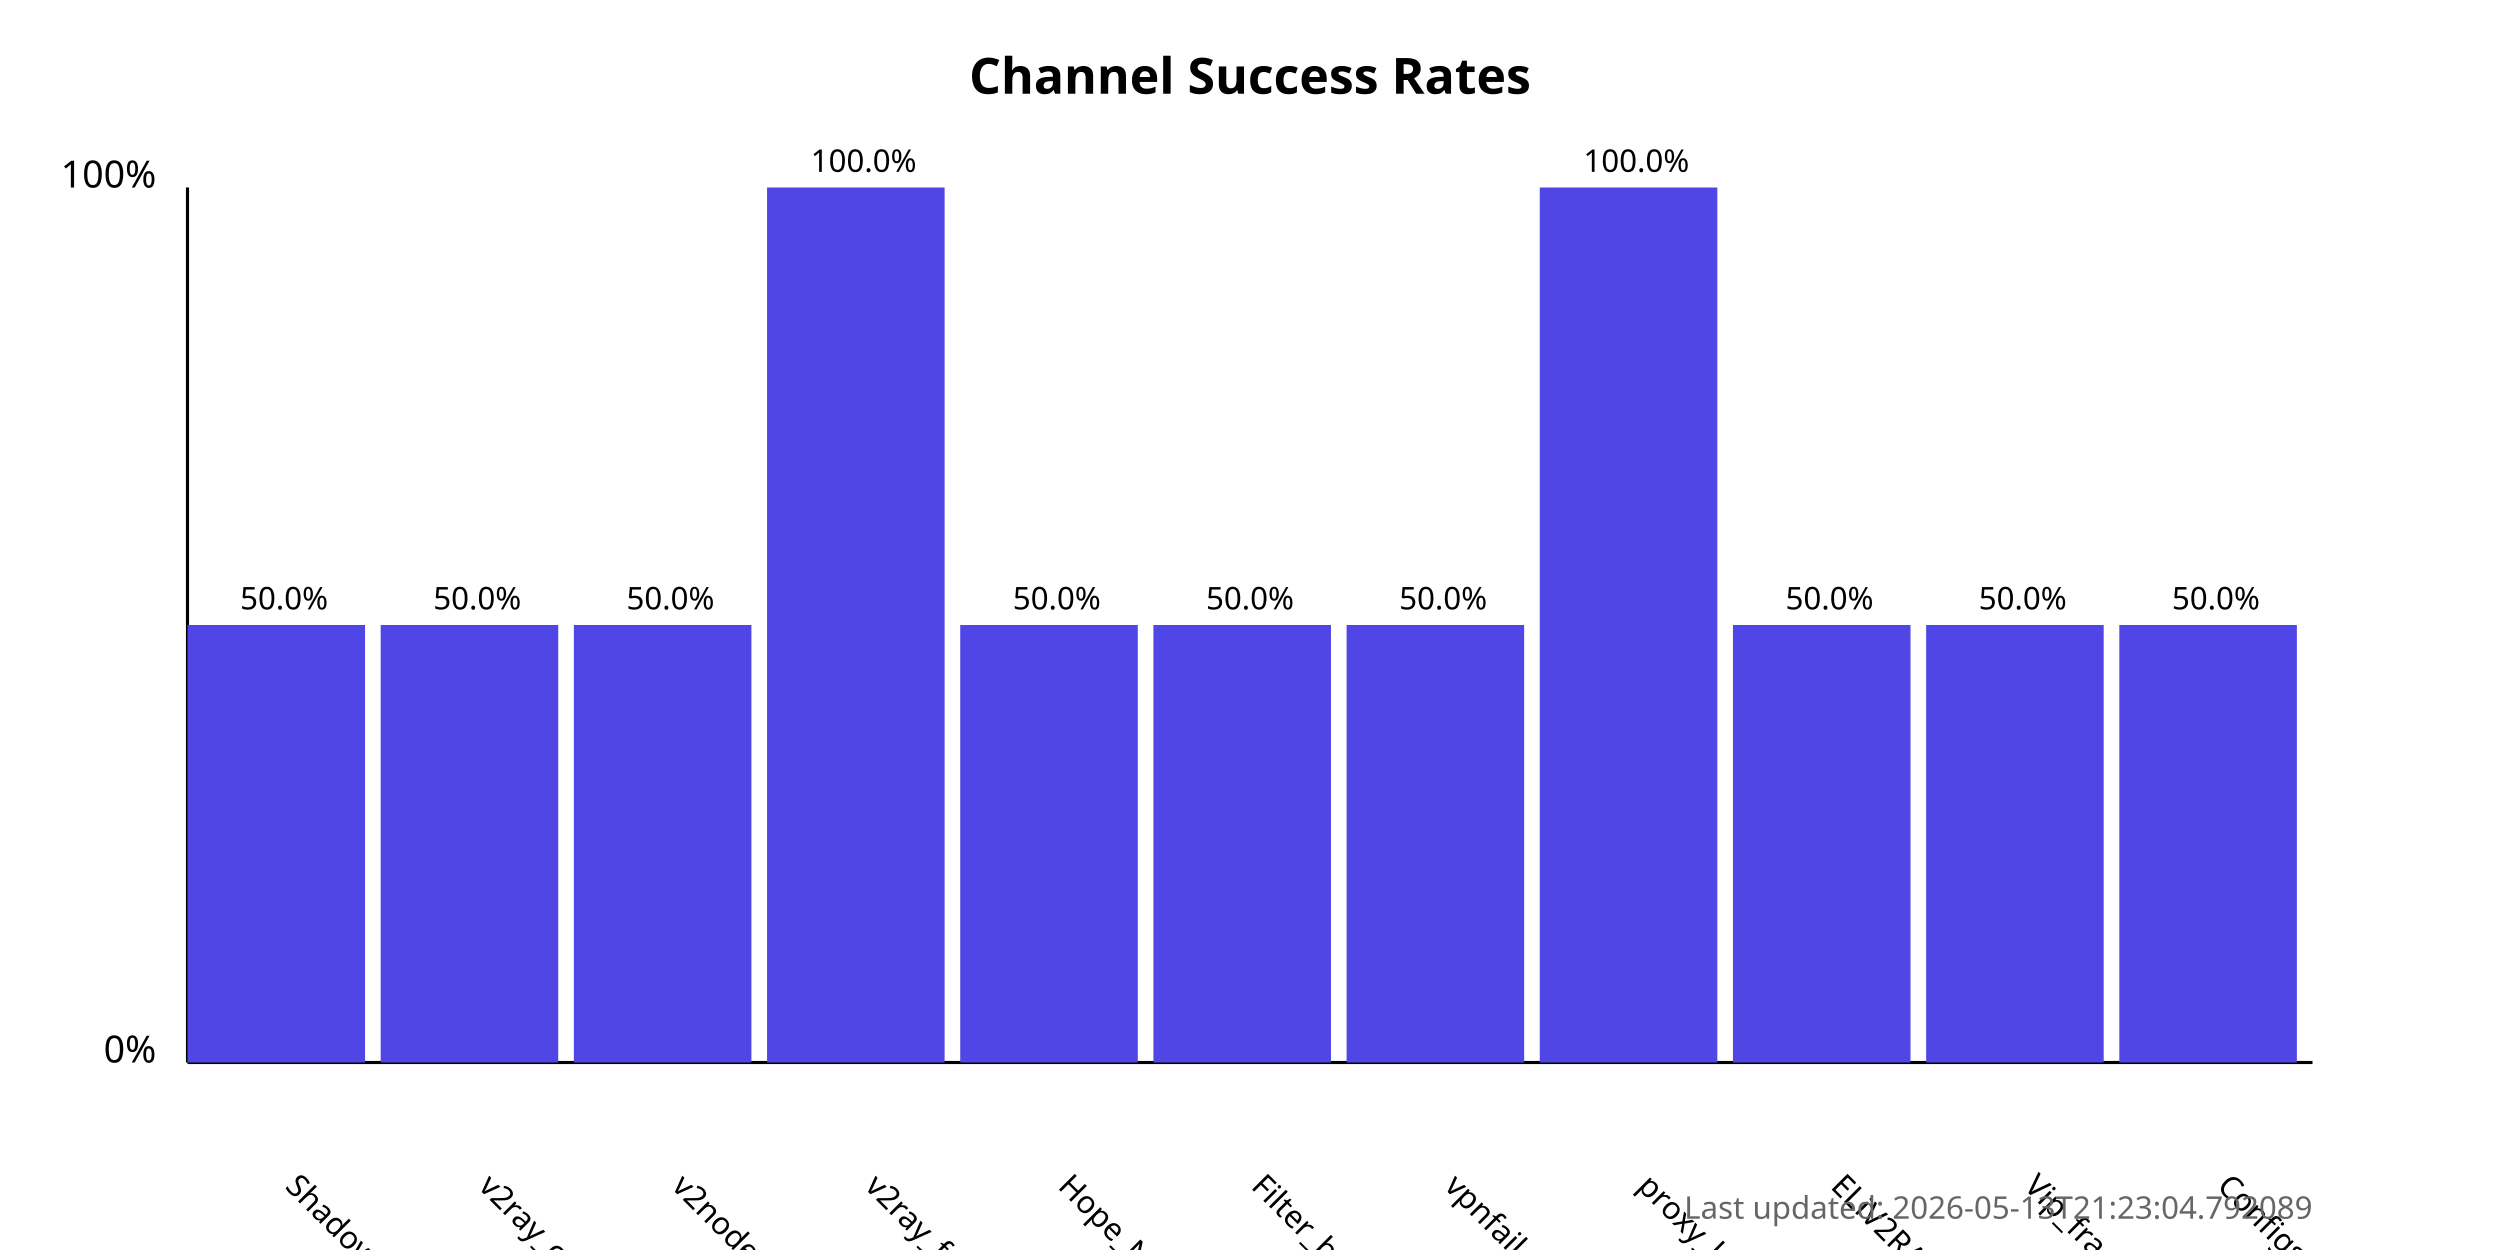
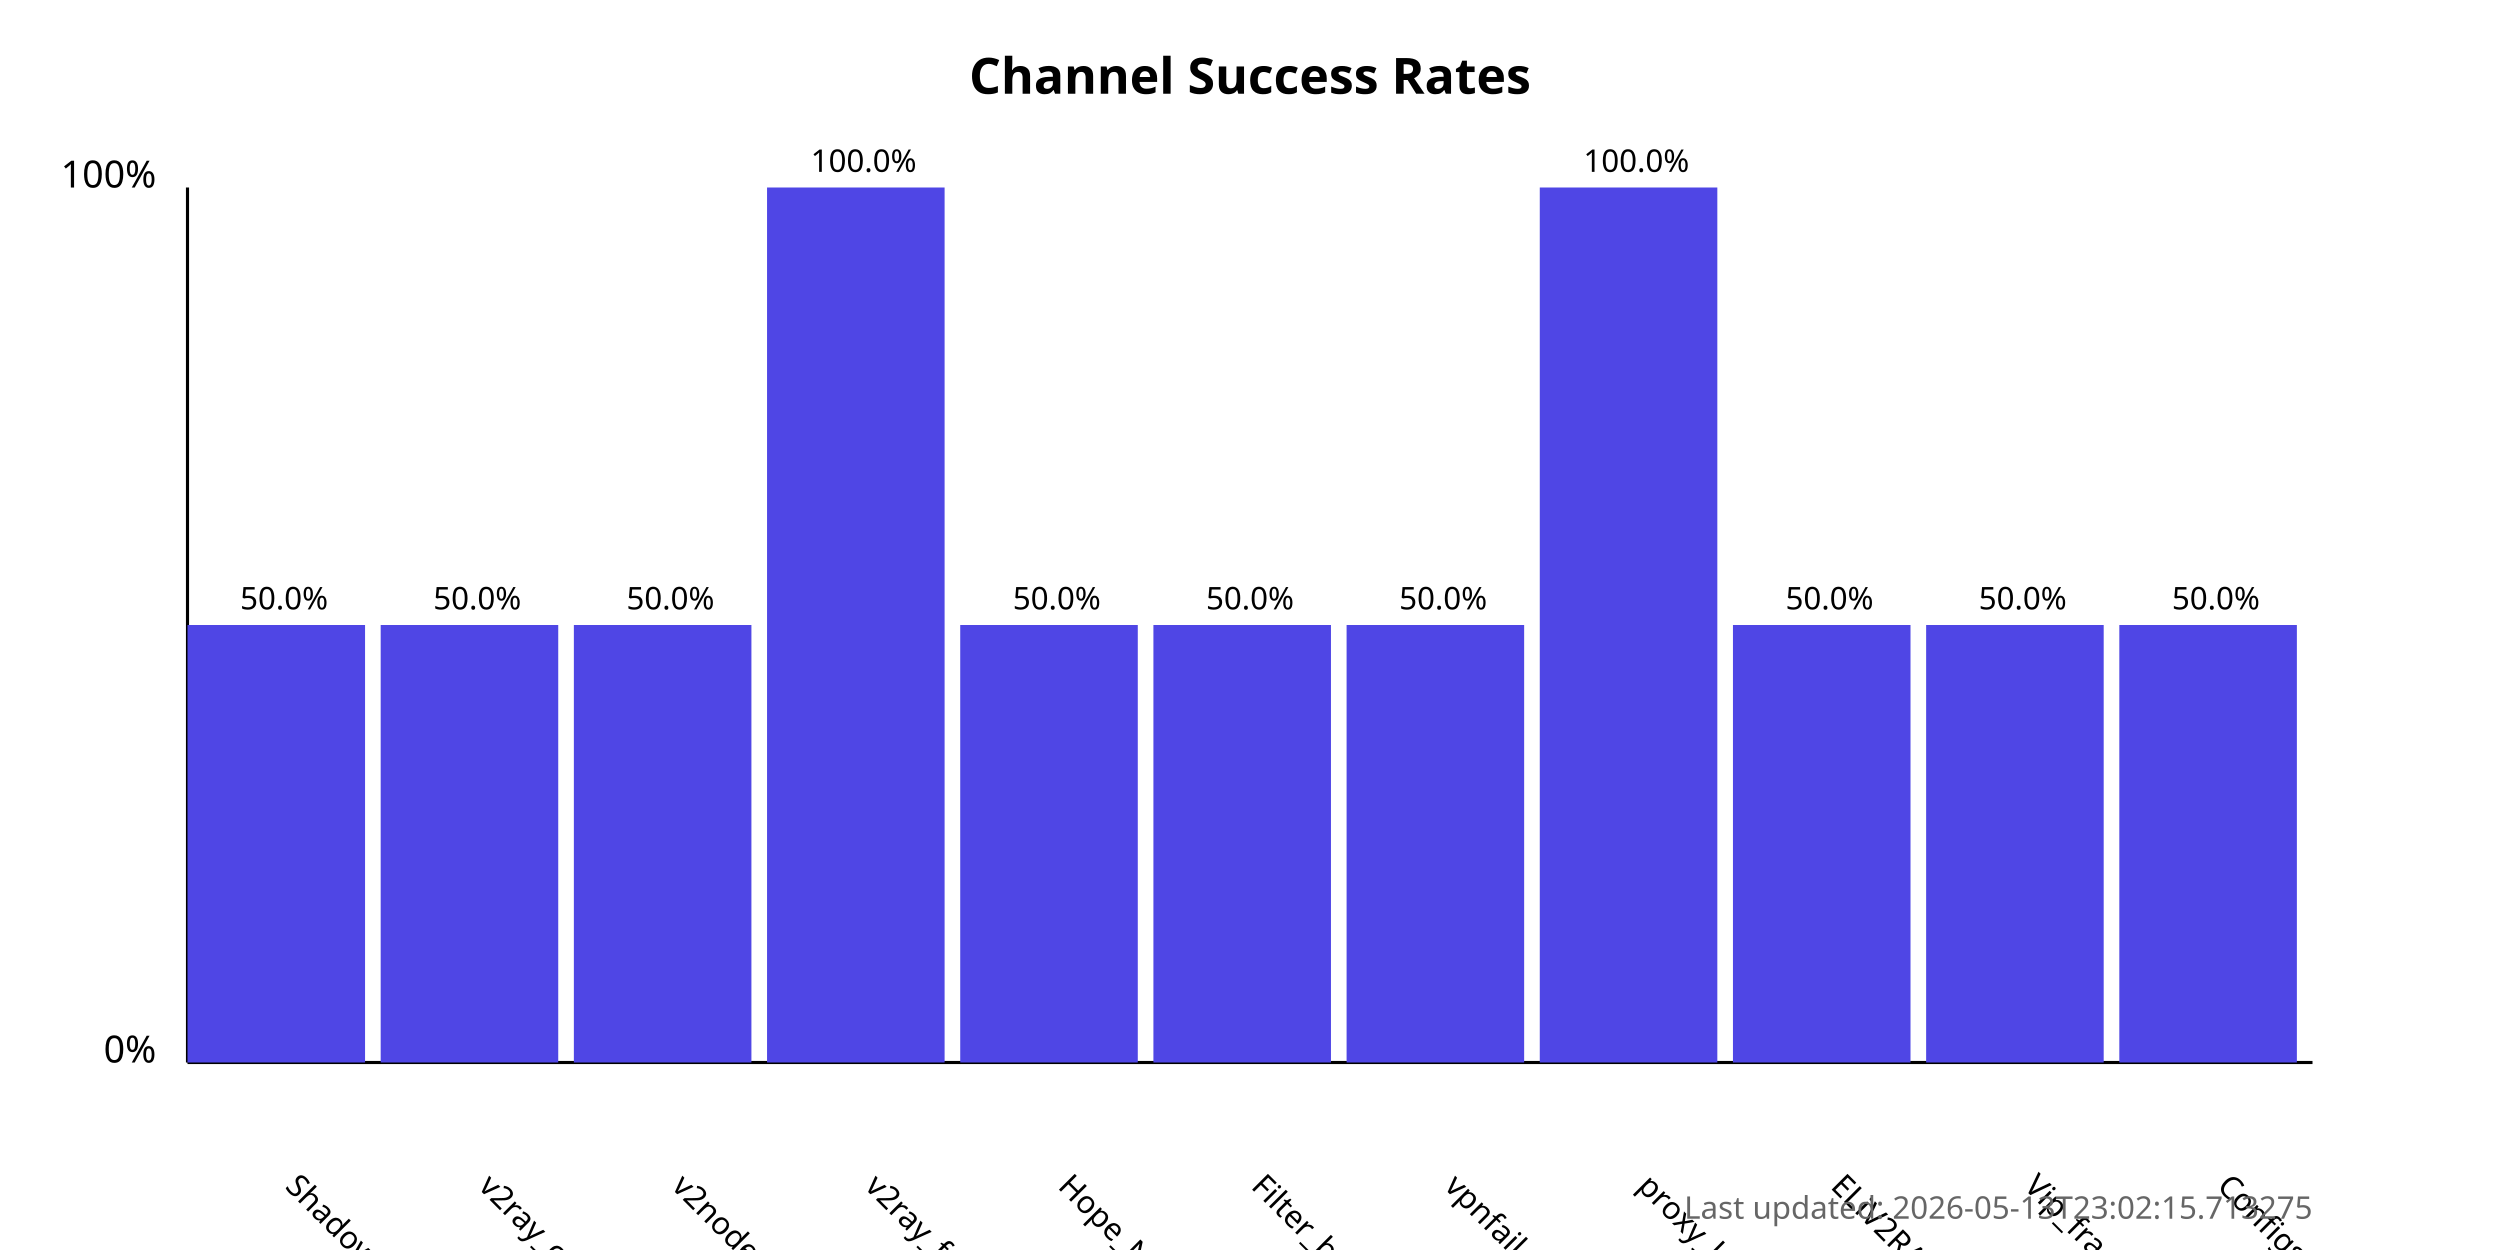
<svg xmlns="http://www.w3.org/2000/svg" width="800" height="400">
  <style>
            .chart-title { font: bold 16px sans-serif; }
            .axis-label { font: 12px sans-serif; }
            .tick-label { font: 10px sans-serif; }
            .bar { fill: #4f46e5; }
            .bar:hover { fill: #6366f1; }
            .timestamp { font: 10px sans-serif; fill: #666; }
        </style>
  <text x="400.0" y="30" text-anchor="middle" class="chart-title">
            Channel Success Rates
        </text>
  <line x1="60" y1="340" x2="60" y2="60" stroke="black" stroke-width="1" />
  <line x1="60" y1="340" x2="740" y2="340" stroke="black" stroke-width="1" />
  <text x="50" y="340" text-anchor="end" class="axis-label">0%</text>
  <text x="50" y="60" text-anchor="end" class="axis-label">100%</text>
  <g>
    <rect x="60" y="200.0" width="56.818" height="140.0" class="bar" />
    <text x="90.909" y="380" transform="rotate(45, 90.90909, 380)" text-anchor="start" class="tick-label">
                ShadowProxy66
            </text>
    <text x="90.909" y="195.0" text-anchor="middle" class="tick-label">
                50.0%
            </text>
  </g>
  <g>
    <rect x="121.818" y="200.0" width="56.818" height="140.0" class="bar" />
    <text x="152.727" y="380" transform="rotate(45, 152.7273, 380)" text-anchor="start" class="tick-label">
                v2ray_configs_pool
            </text>
    <text x="152.727" y="195.0" text-anchor="middle" class="tick-label">
                50.0%
            </text>
  </g>
  <g>
    <rect x="183.636" y="200.0" width="56.818" height="140.0" class="bar" />
    <text x="214.545" y="380" transform="rotate(45, 214.5455, 380)" text-anchor="start" class="tick-label">
                v2nodes
            </text>
    <text x="214.545" y="195.0" text-anchor="middle" class="tick-label">
                50.0%
            </text>
  </g>
  <g>
    <rect x="245.455" y="60.0" width="56.818" height="280.0" class="bar" />
    <text x="276.364" y="380" transform="rotate(45, 276.3636, 380)" text-anchor="start" class="tick-label">
                v2ray_free_conf
            </text>
    <text x="276.364" y="55.0" text-anchor="middle" class="tick-label">
                100.0%
            </text>
  </g>
  <g>
    <rect x="307.273" y="200.0" width="56.818" height="140.0" class="bar" />
    <text x="338.182" y="380" transform="rotate(45, 338.1818, 380)" text-anchor="start" class="tick-label">
                Hope_Net
            </text>
    <text x="338.182" y="195.0" text-anchor="middle" class="tick-label">
                50.0%
            </text>
  </g>
  <g>
    <rect x="369.091" y="200.0" width="56.818" height="140.0" class="bar" />
    <text x="400.0" y="380" transform="rotate(45, 400.0, 380)" text-anchor="start" class="tick-label">
                Filter_breaker
            </text>
    <text x="400.0" y="195.0" text-anchor="middle" class="tick-label">
                50.0%
            </text>
  </g>
  <g>
    <rect x="430.909" y="200.0" width="56.818" height="140.0" class="bar" />
    <text x="461.818" y="380" transform="rotate(45, 461.8182, 380)" text-anchor="start" class="tick-label">
                vpnfail_vless
            </text>
    <text x="461.818" y="195.0" text-anchor="middle" class="tick-label">
                50.0%
            </text>
  </g>
  <g>
    <rect x="492.727" y="60.0" width="56.818" height="280.0" class="bar" />
    <text x="523.636" y="380" transform="rotate(45, 523.6364, 380)" text-anchor="start" class="tick-label">
                proxy_kafee
            </text>
    <text x="523.636" y="55.0" text-anchor="middle" class="tick-label">
                100.0%
            </text>
  </g>
  <g>
    <rect x="554.545" y="200.0" width="56.818" height="140.0" class="bar" />
    <text x="585.455" y="380" transform="rotate(45, 585.4545, 380)" text-anchor="start" class="tick-label">
                ELiV2RAY
            </text>
    <text x="585.455" y="195.0" text-anchor="middle" class="tick-label">
                50.0%
            </text>
  </g>
  <g>
    <rect x="616.364" y="200.0" width="56.818" height="140.0" class="bar" />
    <text x="647.273" y="380" transform="rotate(45, 647.2727, 380)" text-anchor="start" class="tick-label">
                Vip_fragment_v2ray
            </text>
    <text x="647.273" y="195.0" text-anchor="middle" class="tick-label">
                50.0%
            </text>
  </g>
  <g>
    <rect x="678.182" y="200.0" width="56.818" height="140.0" class="bar" />
    <text x="709.091" y="380" transform="rotate(45, 709.0909, 380)" text-anchor="start" class="tick-label">
                ConfigsHubPlus
            </text>
    <text x="709.091" y="195.0" text-anchor="middle" class="tick-label">
                50.0%
            </text>
  </g>
  <text x="740" y="390" text-anchor="end" class="timestamp">
-             Last updated: 2026-05-13T21:23:04.792089
+             Last updated: 2026-05-13T23:02:15.713275
        </text>
</svg>
